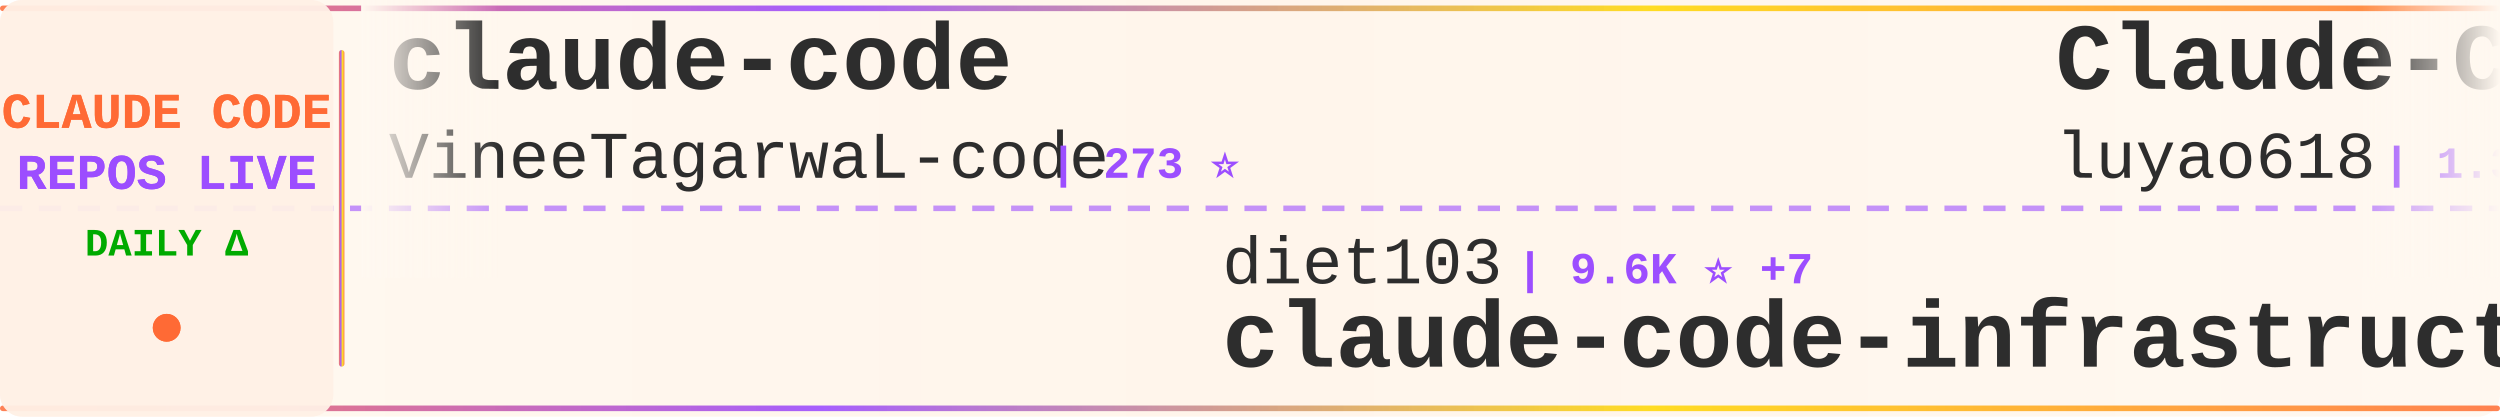
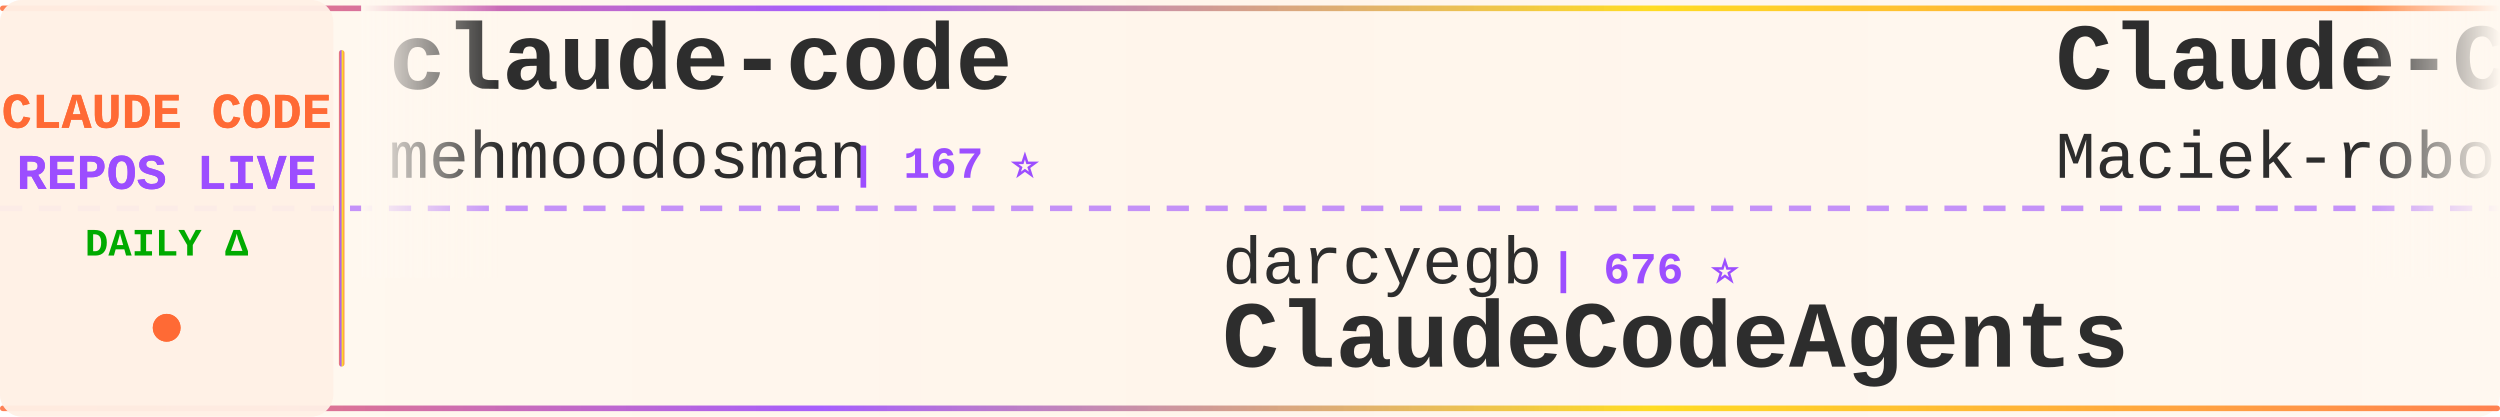
<svg xmlns="http://www.w3.org/2000/svg" width="900" height="150">
  <defs>
    <linearGradient id="tickerBg" x1="0%" y1="0%" x2="100%" y2="0%">
      <stop offset="0%" style="stop-color:#fff8f0;stop-opacity:0.98" />
      <stop offset="50%" style="stop-color:#fff5eb;stop-opacity:1" />
      <stop offset="100%" style="stop-color:#fff8f0;stop-opacity:0.98" />
    </linearGradient>
    <linearGradient id="borderGrad" x1="0%" y1="0%" x2="100%" y2="0%">
      <stop offset="0%" style="stop-color:#FF6B35;stop-opacity:0.85">
        <animate attributeName="stop-opacity" values="0.85;1;0.85" dur="2s" repeatCount="indefinite" />
      </stop>
      <stop offset="33%" style="stop-color:#9C4EFF;stop-opacity:0.9">
        <animate attributeName="stop-opacity" values="0.9;1;0.9" dur="2.2s" repeatCount="indefinite" />
      </stop>
      <stop offset="66%" style="stop-color:#FFD700;stop-opacity:0.85">
        <animate attributeName="stop-opacity" values="0.85;1;0.85" dur="1.8s" repeatCount="indefinite" />
      </stop>
      <stop offset="100%" style="stop-color:#FF6B35;stop-opacity:0.85">
        <animate attributeName="stop-opacity" values="0.85;1;0.85" dur="2s" repeatCount="indefinite" />
      </stop>
    </linearGradient>
    <filter id="textGlow">
      <feGaussianBlur stdDeviation="0.15" result="coloredBlur" />
      <feMerge>
        <feMergeNode in="coloredBlur" />
        <feMergeNode in="SourceGraphic" />
      </feMerge>
    </filter>
    <filter id="metricGlow">
      <feGaussianBlur stdDeviation="0.2" result="coloredBlur" />
      <feMerge>
        <feMergeNode in="coloredBlur" />
        <feMergeNode in="SourceGraphic" />
      </feMerge>
    </filter>
    <linearGradient id="leftFade" x1="0%" y1="0%" x2="100%" y2="0%">
      <stop offset="0%" style="stop-color:#fff8f0;stop-opacity:1" />
      <stop offset="100%" style="stop-color:#fff8f0;stop-opacity:0" />
    </linearGradient>
    <linearGradient id="rightFade" x1="0%" y1="0%" x2="100%" y2="0%">
      <stop offset="0%" style="stop-color:#fff8f0;stop-opacity:0" />
      <stop offset="100%" style="stop-color:#fff8f0;stop-opacity:1" />
    </linearGradient>
  </defs>
  <rect width="900" height="150" fill="url(#tickerBg)" rx="8" />
  <rect x="0" y="2" width="900" height="2" fill="url(#borderGrad)" rx="1" />
  <rect x="0" y="146" width="900" height="2" fill="url(#borderGrad)" rx="1" />
  <line x1="0" y1="75" x2="900" y2="75" stroke="#9C4EFF" stroke-width="2" stroke-dasharray="8 6" opacity="0.6" />
  <rect x="0" y="0" width="120" height="150" fill="#fff0e6" opacity="0.95" rx="8" />
  <text x="60" y="46" font-family="'Courier New', monospace" font-size="18" font-weight="bold" fill="#FF6B35" text-anchor="middle" filter="url(#textGlow)">
    CLAUDE CODE
  </text>
  <text x="60" y="68" font-family="'Courier New', monospace" font-size="18" font-weight="bold" fill="#9C4EFF" text-anchor="middle" filter="url(#textGlow)">
    REPOS LIVE
  </text>
  <text x="60" y="92" font-family="'Courier New', monospace" font-size="14" font-weight="bold" fill="#00aa00" text-anchor="middle">
    DAILY Δ
  </text>
  <circle cx="60" cy="118" r="5" fill="#FF6B35" filter="url(#metricGlow)">
    <animate attributeName="r" values="4;6;4" dur="1.5s" repeatCount="indefinite" />
    <animate attributeName="opacity" values="0.6;1;0.6" dur="1.5s" repeatCount="indefinite" />
  </circle>
  <rect x="122" y="18" width="2" height="114" fill="url(#borderGrad)" rx="1" />
  <clipPath id="tickerClip">
    <rect x="130" y="0" width="770" height="150" />
  </clipPath>
  <g clip-path="url(#tickerClip)">
    <g id="tickerItems">
      <animateTransform attributeName="transform" attributeType="XML" type="translate" from="0 0" to="-3000 0" dur="54s" repeatCount="indefinite" />
      <g transform="translate(0, 0)">
        <text x="140" y="32" font-family="'Courier New', monospace" font-size="34" font-weight="bold" fill="#2d2d2d">claude-code</text>
-         <text x="140" y="64" font-family="'Courier New', monospace" font-size="24" font-weight="normal" fill="#2d2d2d" opacity="1.0">VineeTagarwaL-code</text>
-         <text x="378" y="64" font-family="'Courier New', monospace" font-size="16" font-weight="bold" fill="#9C4EFF"> | 273 ⭐</text>
+         <text x="140" y="64" font-family="'Courier New', monospace" font-size="24" font-weight="normal" fill="#2d2d2d" opacity="1.0">mehmoodosman</text>
+         <text x="306" y="64" font-family="'Courier New', monospace" font-size="16" font-weight="bold" fill="#9C4EFF"> | 167 ⭐</text>
      </g>
      <g transform="translate(300, 0)">
-         <text x="140" y="102" font-family="'Courier New', monospace" font-size="24" font-weight="normal" fill="#2d2d2d" opacity="1.0">diet103</text>
-         <text x="246" y="102" font-family="'Courier New', monospace" font-size="16" font-weight="bold" fill="#9C4EFF"> | 9.6K ⭐ +7</text>
-         <text x="140" y="132" font-family="'Courier New', monospace" font-size="34" font-weight="bold" fill="#2d2d2d">claude-code-infrastructu...</text>
+         <text x="140" y="102" font-family="'Courier New', monospace" font-size="24" font-weight="normal" fill="#2d2d2d" opacity="1.0">darcyegb</text>
+         <text x="258" y="102" font-family="'Courier New', monospace" font-size="16" font-weight="bold" fill="#9C4EFF"> | 676 ⭐</text>
+         <text x="140" y="132" font-family="'Courier New', monospace" font-size="34" font-weight="bold" fill="#2d2d2d">ClaudeCodeAgents</text>
      </g>
      <g transform="translate(600, 0)">
-         <text x="140" y="32" font-family="'Courier New', monospace" font-size="34" font-weight="bold" fill="#2d2d2d">Claude-Code-Source-Study</text>
-         <text x="140" y="64" font-family="'Courier New', monospace" font-size="24" font-weight="normal" fill="#2d2d2d" opacity="1.0">luyao618</text>
-         <text x="258" y="64" font-family="'Courier New', monospace" font-size="16" font-weight="bold" fill="#9C4EFF"> | 1.3K ⭐ +8</text>
+         <text x="140" y="32" font-family="'Courier New', monospace" font-size="34" font-weight="bold" fill="#2d2d2d">Claude-Code-Usage-Monito...</text>
+         <text x="140" y="64" font-family="'Courier New', monospace" font-size="24" font-weight="normal" fill="#2d2d2d" opacity="1.0">Maciek-roboblog</text>
+         <text x="342" y="64" font-family="'Courier New', monospace" font-size="16" font-weight="bold" fill="#9C4EFF"> | 7.9K ⭐ +24</text>
      </g>
      <g transform="translate(900, 0)">
-         <text x="140" y="102" font-family="'Courier New', monospace" font-size="24" font-weight="normal" fill="#2d2d2d" opacity="1.0">RichardAtCT</text>
-         <text x="294" y="102" font-family="'Courier New', monospace" font-size="16" font-weight="bold" fill="#9C4EFF"> | 2.5K ⭐ +5</text>
-         <text x="140" y="132" font-family="'Courier New', monospace" font-size="34" font-weight="bold" fill="#2d2d2d">claude-code-telegram</text>
+         <text x="140" y="102" font-family="'Courier New', monospace" font-size="24" font-weight="normal" fill="#2d2d2d" opacity="1.0">shanraisshan</text>
+         <text x="306" y="102" font-family="'Courier New', monospace" font-size="16" font-weight="bold" fill="#9C4EFF"> | 49.5K ⭐ +421</text>
+         <text x="140" y="132" font-family="'Courier New', monospace" font-size="34" font-weight="bold" fill="#2d2d2d">claude-code-best-practic...</text>
      </g>
      <g transform="translate(1200, 0)">
-         <text x="140" y="32" font-family="'Courier New', monospace" font-size="34" font-weight="bold" fill="#2d2d2d">CLIProxyAPI</text>
-         <text x="140" y="64" font-family="'Courier New', monospace" font-size="24" font-weight="normal" fill="#2d2d2d" opacity="1.0">router-for-me</text>
-         <text x="318" y="64" font-family="'Courier New', monospace" font-size="16" font-weight="bold" fill="#9C4EFF"> | 29.8K ⭐ +296</text>
+         <text x="140" y="32" font-family="'Courier New', monospace" font-size="34" font-weight="bold" fill="#2d2d2d">claude-code</text>
+         <text x="140" y="64" font-family="'Courier New', monospace" font-size="24" font-weight="normal" fill="#2d2d2d" opacity="1.0">codeaashu</text>
+         <text x="270" y="64" font-family="'Courier New', monospace" font-size="16" font-weight="bold" fill="#9C4EFF"> | 2.4K ⭐ +18</text>
      </g>
      <g transform="translate(1500, 0)">
-         <text x="140" y="102" font-family="'Courier New', monospace" font-size="24" font-weight="normal" fill="#2d2d2d" opacity="1.0">wanshuiyin</text>
-         <text x="282" y="102" font-family="'Courier New', monospace" font-size="16" font-weight="bold" fill="#9C4EFF"> | 7.8K ⭐ +72</text>
-         <text x="140" y="132" font-family="'Courier New', monospace" font-size="34" font-weight="bold" fill="#2d2d2d">Auto-claude-code-researc...</text>
+         <text x="140" y="102" font-family="'Courier New', monospace" font-size="24" font-weight="normal" fill="#2d2d2d" opacity="1.0">Piebald-AI</text>
+         <text x="282" y="102" font-family="'Courier New', monospace" font-size="16" font-weight="bold" fill="#9C4EFF"> | 9.7K ⭐ +55</text>
+         <text x="140" y="132" font-family="'Courier New', monospace" font-size="34" font-weight="bold" fill="#2d2d2d">claude-code-system-promp...</text>
      </g>
      <g transform="translate(1800, 0)">
-         <text x="140" y="32" font-family="'Courier New', monospace" font-size="34" font-weight="bold" fill="#2d2d2d">ralph</text>
-         <text x="140" y="64" font-family="'Courier New', monospace" font-size="24" font-weight="normal" fill="#2d2d2d" opacity="1.0">snarktank</text>
-         <text x="270" y="64" font-family="'Courier New', monospace" font-size="16" font-weight="bold" fill="#9C4EFF"> | 18.2K ⭐ +109</text>
+         <text x="140" y="32" font-family="'Courier New', monospace" font-size="34" font-weight="bold" fill="#2d2d2d">claude-code-sourcemap</text>
+         <text x="140" y="64" font-family="'Courier New', monospace" font-size="24" font-weight="normal" fill="#2d2d2d" opacity="1.0">Hyper66666</text>
+         <text x="282" y="64" font-family="'Courier New', monospace" font-size="16" font-weight="bold" fill="#9C4EFF"> | 212 ⭐</text>
      </g>
      <g transform="translate(2100, 0)">
-         <text x="140" y="102" font-family="'Courier New', monospace" font-size="24" font-weight="normal" fill="#2d2d2d" opacity="1.0">affaan-m</text>
-         <text x="258" y="102" font-family="'Courier New', monospace" font-size="16" font-weight="bold" fill="#9C4EFF"> | 170.1K ⭐ +906</text>
-         <text x="140" y="132" font-family="'Courier New', monospace" font-size="34" font-weight="bold" fill="#2d2d2d">everything-claude-code</text>
+         <text x="140" y="102" font-family="'Courier New', monospace" font-size="24" font-weight="normal" fill="#2d2d2d" opacity="1.0">fazxes</text>
+         <text x="234" y="102" font-family="'Courier New', monospace" font-size="16" font-weight="bold" fill="#9C4EFF"> | 212 ⭐ +1</text>
+         <text x="140" y="132" font-family="'Courier New', monospace" font-size="34" font-weight="bold" fill="#2d2d2d">Claude-code</text>
      </g>
      <g transform="translate(2400, 0)">
-         <text x="140" y="32" font-family="'Courier New', monospace" font-size="34" font-weight="bold" fill="#2d2d2d">claude-plugins-official</text>
-         <text x="140" y="64" font-family="'Courier New', monospace" font-size="24" font-weight="normal" fill="#2d2d2d" opacity="1.0">anthropics</text>
-         <text x="282" y="64" font-family="'Courier New', monospace" font-size="16" font-weight="bold" fill="#9C4EFF"> | 18.2K ⭐ +98</text>
+         <text x="140" y="32" font-family="'Courier New', monospace" font-size="34" font-weight="bold" fill="#2d2d2d">claude-code</text>
+         <text x="140" y="64" font-family="'Courier New', monospace" font-size="24" font-weight="normal" fill="#2d2d2d" opacity="1.0">lowcortisolprogrammer</text>
+         <text x="414" y="64" font-family="'Courier New', monospace" font-size="16" font-weight="bold" fill="#9C4EFF"> | 173 ⭐</text>
      </g>
      <g transform="translate(2700, 0)">
-         <text x="140" y="102" font-family="'Courier New', monospace" font-size="24" font-weight="normal" fill="#2d2d2d" opacity="1.0">guanshan</text>
-         <text x="258" y="102" font-family="'Courier New', monospace" font-size="16" font-weight="bold" fill="#9C4EFF"> | 57 ⭐</text>
-         <text x="140" y="132" font-family="'Courier New', monospace" font-size="34" font-weight="bold" fill="#2d2d2d">ClaudeCode</text>
+         <text x="140" y="102" font-family="'Courier New', monospace" font-size="24" font-weight="normal" fill="#2d2d2d" opacity="1.0">chiragjoshi12</text>
+         <text x="318" y="102" font-family="'Courier New', monospace" font-size="16" font-weight="bold" fill="#9C4EFF"> | 195 ⭐</text>
+         <text x="140" y="132" font-family="'Courier New', monospace" font-size="34" font-weight="bold" fill="#2d2d2d">claude-code</text>
      </g>
      <g transform="translate(3000, 0)">
        <text x="140" y="32" font-family="'Courier New', monospace" font-size="34" font-weight="bold" fill="#2d2d2d">claude-code</text>
-         <text x="140" y="64" font-family="'Courier New', monospace" font-size="24" font-weight="normal" fill="#2d2d2d" opacity="1.0">VineeTagarwaL-code</text>
-         <text x="378" y="64" font-family="'Courier New', monospace" font-size="16" font-weight="bold" fill="#9C4EFF"> | 273 ⭐</text>
+         <text x="140" y="64" font-family="'Courier New', monospace" font-size="24" font-weight="normal" fill="#2d2d2d" opacity="1.0">mehmoodosman</text>
+         <text x="306" y="64" font-family="'Courier New', monospace" font-size="16" font-weight="bold" fill="#9C4EFF"> | 167 ⭐</text>
      </g>
      <g transform="translate(3300, 0)">
-         <text x="140" y="102" font-family="'Courier New', monospace" font-size="24" font-weight="normal" fill="#2d2d2d" opacity="1.0">diet103</text>
-         <text x="246" y="102" font-family="'Courier New', monospace" font-size="16" font-weight="bold" fill="#9C4EFF"> | 9.6K ⭐ +7</text>
-         <text x="140" y="132" font-family="'Courier New', monospace" font-size="34" font-weight="bold" fill="#2d2d2d">claude-code-infrastructu...</text>
+         <text x="140" y="102" font-family="'Courier New', monospace" font-size="24" font-weight="normal" fill="#2d2d2d" opacity="1.0">darcyegb</text>
+         <text x="258" y="102" font-family="'Courier New', monospace" font-size="16" font-weight="bold" fill="#9C4EFF"> | 676 ⭐</text>
+         <text x="140" y="132" font-family="'Courier New', monospace" font-size="34" font-weight="bold" fill="#2d2d2d">ClaudeCodeAgents</text>
      </g>
      <g transform="translate(3600, 0)">
-         <text x="140" y="32" font-family="'Courier New', monospace" font-size="34" font-weight="bold" fill="#2d2d2d">Claude-Code-Source-Study</text>
-         <text x="140" y="64" font-family="'Courier New', monospace" font-size="24" font-weight="normal" fill="#2d2d2d" opacity="1.0">luyao618</text>
-         <text x="258" y="64" font-family="'Courier New', monospace" font-size="16" font-weight="bold" fill="#9C4EFF"> | 1.3K ⭐ +8</text>
+         <text x="140" y="32" font-family="'Courier New', monospace" font-size="34" font-weight="bold" fill="#2d2d2d">Claude-Code-Usage-Monito...</text>
+         <text x="140" y="64" font-family="'Courier New', monospace" font-size="24" font-weight="normal" fill="#2d2d2d" opacity="1.0">Maciek-roboblog</text>
+         <text x="342" y="64" font-family="'Courier New', monospace" font-size="16" font-weight="bold" fill="#9C4EFF"> | 7.9K ⭐ +24</text>
      </g>
      <g transform="translate(3900, 0)">
-         <text x="140" y="102" font-family="'Courier New', monospace" font-size="24" font-weight="normal" fill="#2d2d2d" opacity="1.0">RichardAtCT</text>
-         <text x="294" y="102" font-family="'Courier New', monospace" font-size="16" font-weight="bold" fill="#9C4EFF"> | 2.5K ⭐ +5</text>
-         <text x="140" y="132" font-family="'Courier New', monospace" font-size="34" font-weight="bold" fill="#2d2d2d">claude-code-telegram</text>
+         <text x="140" y="102" font-family="'Courier New', monospace" font-size="24" font-weight="normal" fill="#2d2d2d" opacity="1.0">shanraisshan</text>
+         <text x="306" y="102" font-family="'Courier New', monospace" font-size="16" font-weight="bold" fill="#9C4EFF"> | 49.5K ⭐ +421</text>
+         <text x="140" y="132" font-family="'Courier New', monospace" font-size="34" font-weight="bold" fill="#2d2d2d">claude-code-best-practic...</text>
      </g>
    </g>
  </g>
  <rect x="130" y="0" width="50" height="100" fill="url(#leftFade)" />
  <rect x="850" y="0" width="50" height="100" fill="url(#rightFade)" />
</svg>
